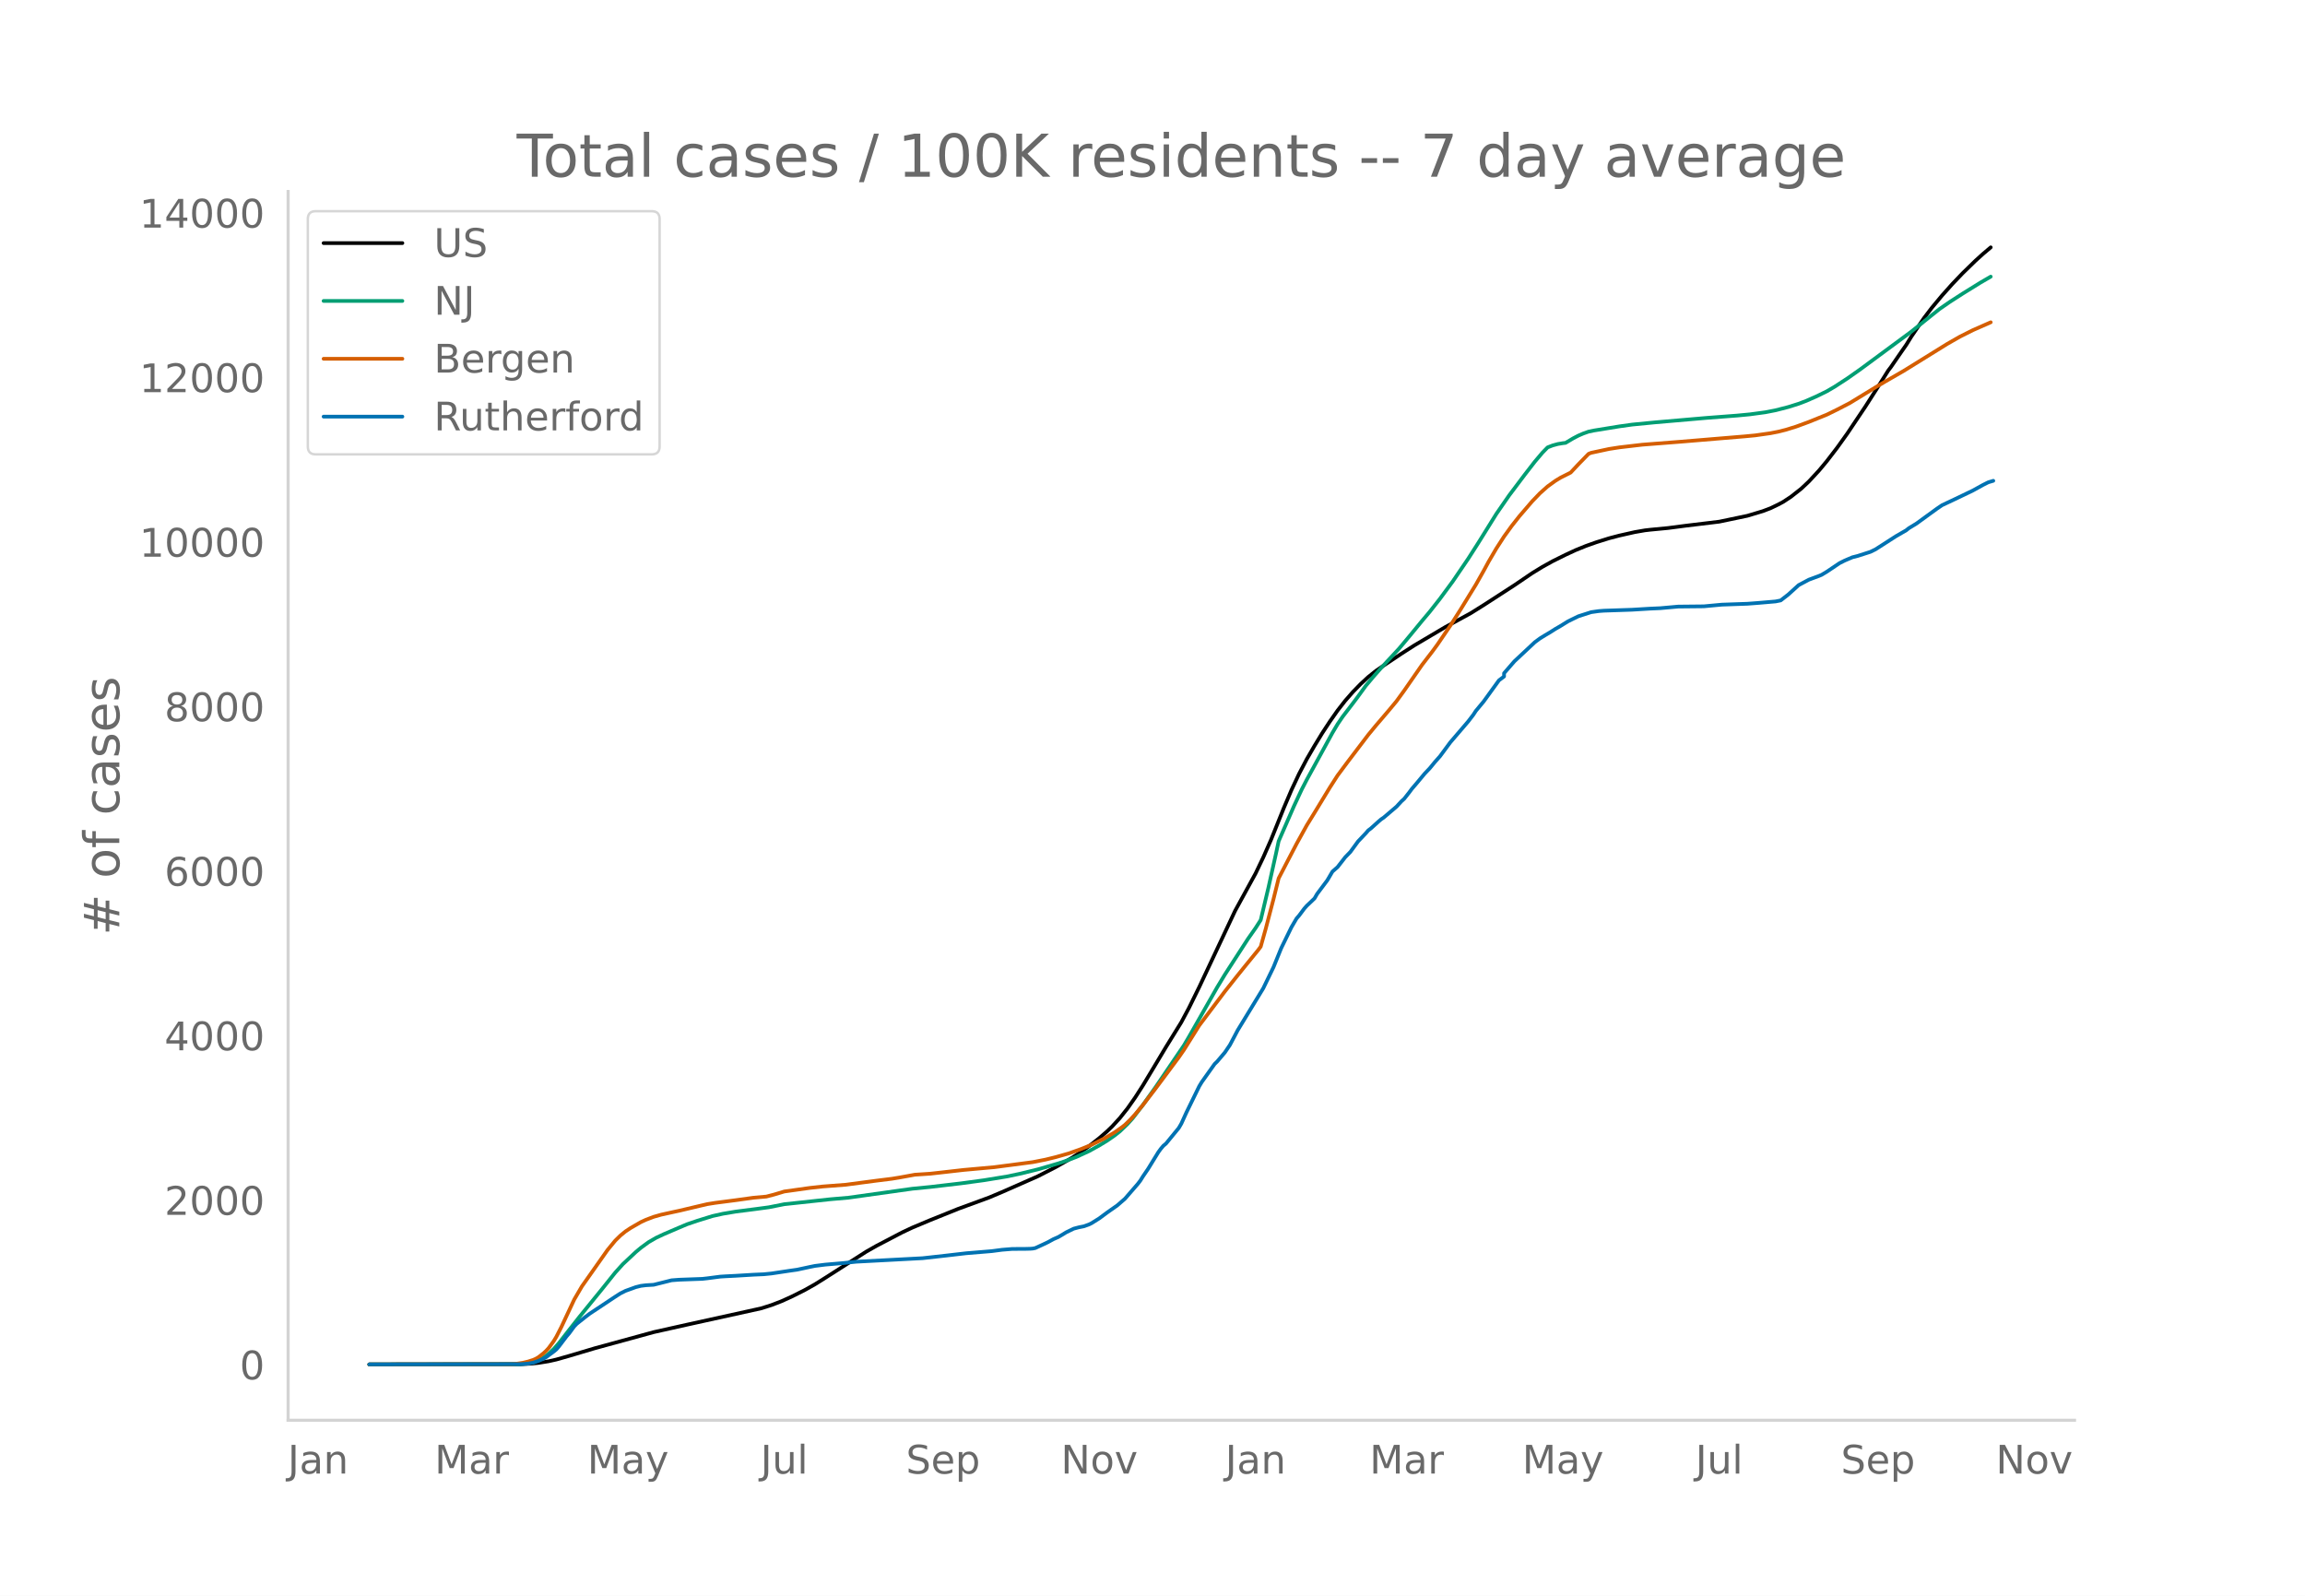
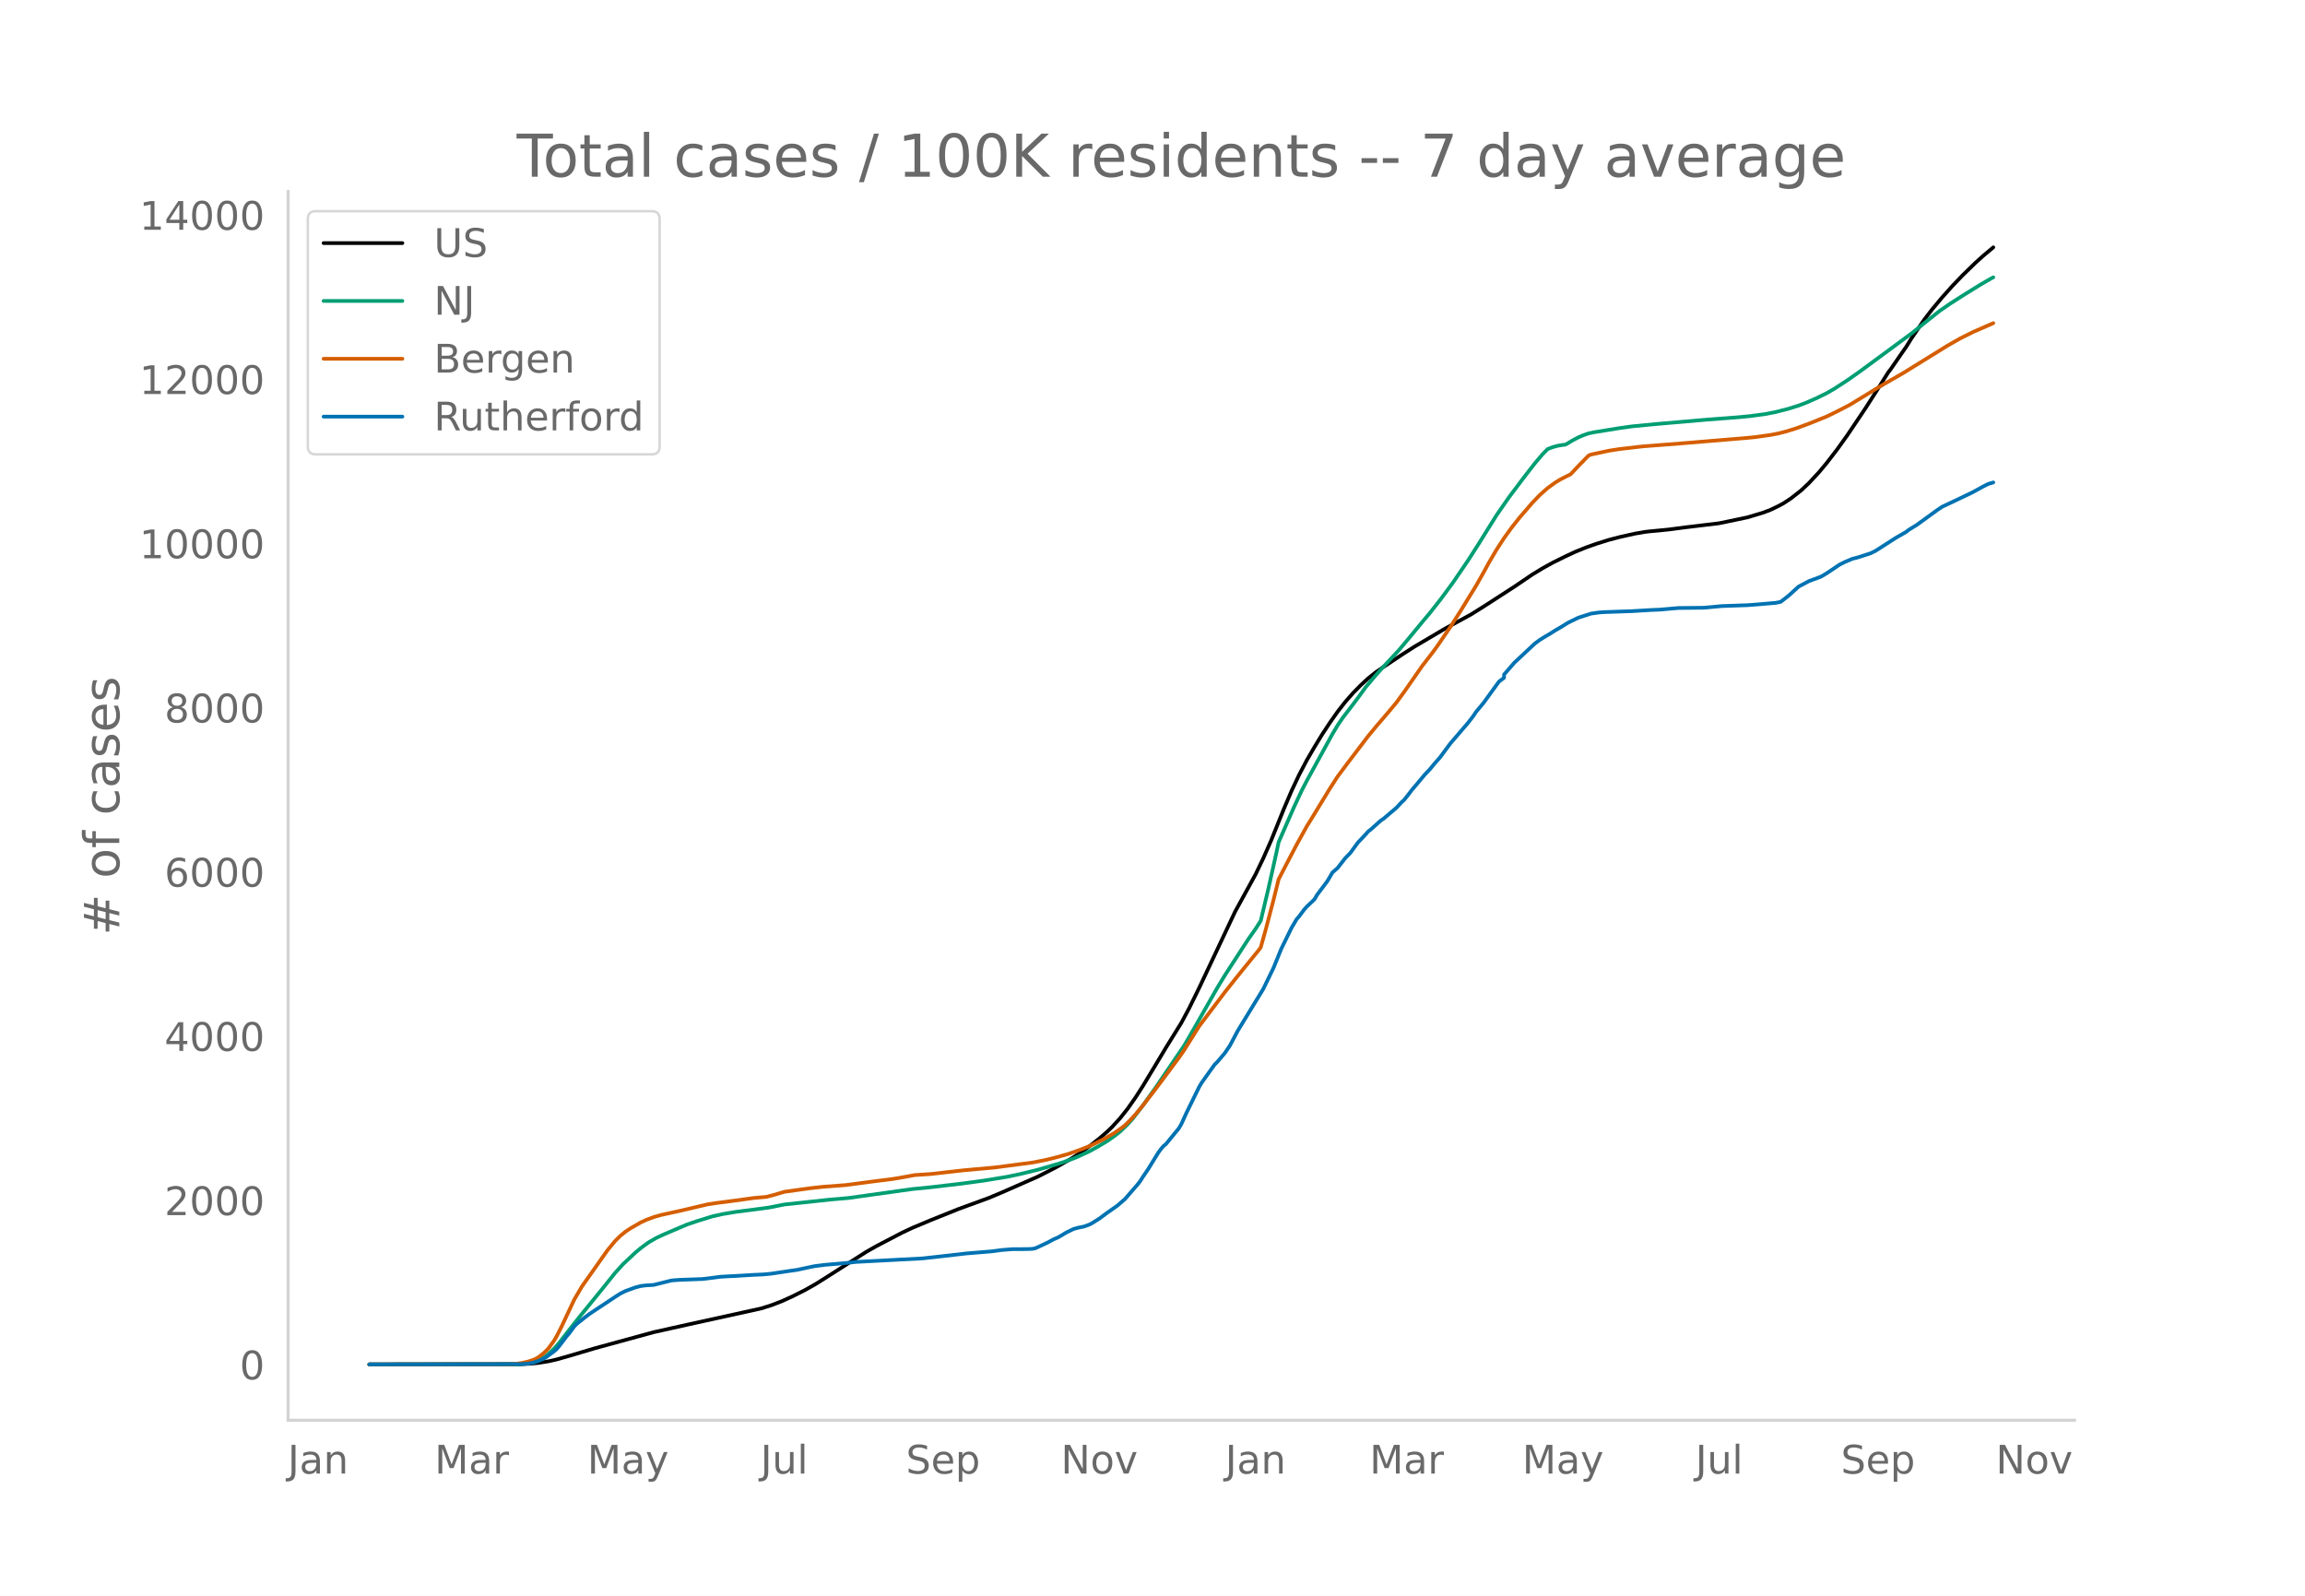
<svg xmlns="http://www.w3.org/2000/svg" xmlns:xlink="http://www.w3.org/1999/xlink" height="864" viewBox="0 0 936 648" width="1248">
  <defs>
    <style>*{stroke-linecap:butt;stroke-linejoin:round}</style>
  </defs>
  <g id="figure_1">
    <path d="M0 648h936V0H0z" style="fill:#fff" id="patch_1" />
    <g id="axes_1">
      <path d="M117 576.72h725.4V77.76H117z" style="fill:none" id="patch_2" />
-       <path clip-path="url(#p565eae785b)" d="m149.973 554.04 61.369-.08 4.16-.202 3.12-.317 4.161-.675 3.12-.699 5.201-1.477 10.402-3.097 23.923-6.554 13.522-3.024 30.165-6.642 4.16-1.321 4.16-1.603 4.161-1.89 5.201-2.615 4.16-2.337 4.161-2.61 16.643-10.641 4.16-2.364 10.402-5.443 4.16-1.956 7.281-3.057 11.442-4.61 12.482-4.572 5.2-2.196 14.563-6.419 7.28-3.732 6.242-3.569 3.12-1.984 4.16-2.95 4.161-3.272 3.12-2.705 2.081-2.008 3.12-3.405 3.12-3.922 3.121-4.45 3.12-4.855 5.202-8.653 4.16-6.949 6.241-10.089 3.12-5.836 4.161-8.46 14.562-30.95 8.321-15.19 3.12-6.523 3.121-7.075 5.201-12.928 3.12-7.327 3.12-6.637 3.121-5.948 3.12-5.373 3.121-5.123 3.12-4.75 3.121-4.45 3.12-4 3.121-3.564 3.12-3.2 3.12-2.88 3.121-2.491 3.12-2.14 7.282-4.86 5.2-3.34 12.482-7.38 10.402-5.676 5.2-3.254 12.482-8.081 7.281-4.946 4.161-2.542 4.16-2.304 5.201-2.58 4.161-1.928 4.16-1.686 4.161-1.474 5.2-1.63 4.162-1.089 6.24-1.406 4.161-.72 2.08-.24 7.281-.7 7.281-.948 13.522-1.632 11.442-2.393 6.24-1.874 3.121-1.178 3.12-1.5 2.081-1.11 3.12-2.057 4.161-3.273 3.12-2.935 4.161-4.497 3.12-3.749 4.161-5.412 4.16-5.813 7.282-10.856 5.2-8.133 4.161-6.62 1.04-1.347 4.16-6.05 2.081-2.982 2.08-3.363 5.201-7.62 3.12-4.092 4.161-4.995 4.16-4.659 4.161-4.358 5.201-5.066 3.12-2.825 3.121-2.638h0" style="fill:none;stroke:#000;stroke-linecap:round;stroke-width:1.5" id="line2d_1" />
-       <path clip-path="url(#p565eae785b)" d="m149.973 554.04 60.328-.098 3.12-.211 3.121-.54 2.08-.756 2.08-1.142 2.081-1.548 2.08-1.965 2.08-2.368 4.161-5.345 4.161-5.293 9.361-11.507 5.201-6.505 3.12-3.453 5.201-4.87 2.08-1.738 3.121-2.29 3.12-1.806 3.12-1.461 6.242-2.675 3.12-1.324 4.16-1.417 6.242-1.933 4.16-.925 5.201-.871 8.321-1.068 5.201-.7 6.24-1.241 18.724-2.012 7.28-.631 26.004-3.647 7.281-.714 12.482-1.467 9.362-1.267 9.36-1.537 5.202-1.093 7.28-1.78 8.322-2.42 3.12-1.04 4.16-1.576 5.202-2.388 4.16-2.31 3.12-1.884 3.121-2.163 2.08-1.646 3.12-2.988 2.081-2.32 4.16-5.41 5.202-7.303 11.441-16.86 2.08-3.526 11.442-20.09 3.12-5.156 9.362-14.477 3.12-4.45 2.08-3.248 3.121-13.114 3.12-14.027 1.04-4.876 6.242-14.287 3.12-6.676 2.08-4.029 4.16-7.587 6.242-11.414 2.08-3.501 2.08-3.067 4.161-5.43 2.08-2.777 3.12-4.296 3.121-3.723 3.12-3.55 7.282-7.839 4.16-4.967 5.201-6.325 3.12-3.708 4.161-5.292 5.2-7.045 6.242-9.18 4.16-6.514 7.281-11.7 5.201-7.517 6.241-8.29 4.16-5.372 3.121-3.69 2.08-2.125 2.08-.805 2.08-.567 2.081-.345 1.04-.114 3.12-1.853 2.081-1.089 2.08-.893 2.08-.734 2.081-.438 10.402-1.691 5.2-.727 9.362-.91 20.803-1.802 12.481-.955 5.201-.496 6.241-.841 4.16-.808 5.201-1.337 4.16-1.312 3.121-1.187 4.161-1.833 4.16-2.038 3.121-1.822 5.2-3.382 5.202-3.662 20.803-15.368 5.2-4.181 6.241-4.995 4.16-2.879 5.201-3.351 7.282-4.509 4.16-2.413h0" style="fill:none;stroke:#009e73;stroke-linecap:round;stroke-width:1.5" id="line2d_2" />
-       <path clip-path="url(#p565eae785b)" d="m149.973 554.04 57.208-.088 2.08-.102 3.12-.481 2.081-.498 2.08-.667 1.04-.466 1.04-.595 2.08-1.632 1.041-.959 1.04-1.13 2.08-2.85 1.04-1.722 2.08-4.064 5.202-11.104 3.12-5.34 10.402-14.77 3.12-3.788 2.08-2.042 2.08-1.7 2.08-1.384 4.162-2.396 2.08-.962 3.12-1.187 3.12-.887 5.201-1.138 2.08-.446 8.322-1.974 3.12-.723 3.12-.498 8.322-1.084 7.281-1.01 5.2-.465 3.121-.81 4.16-1.248 10.402-1.458 5.201-.575 9.361-.713 6.241-.83 6.241-.82 6.241-.778 3.12-.509 6.241-1.139 3.12-.2 3.121-.207 5.201-.581 8.321-.945 12.482-1.126 15.602-2.043 5.201-1.025 4.16-1.022 5.201-1.475 5.201-1.846 4.16-1.707 5.202-2.569 4.16-2.468 3.12-2.2 1.04-.825 2.081-2.033 2.08-2.257 3.12-3.756 5.202-6.778 6.24-8.39 3.12-4.196 2.081-3.004 6.241-9.957 4.16-5.51 3.121-4.14 3.12-4.142 5.201-6.555 3.12-3.869 5.201-6.388 1.04-1.393 2.08-7.421 3.121-11.92 2.08-8.407 3.121-6.03 4.16-7.983 4.161-7.537 3.12-5.07 6.242-10.27 3.12-4.86 4.16-5.582 8.322-10.957 3.12-3.78 3.12-3.649 2.081-2.443 3.12-3.751 3.121-4.298 7.281-10.486 4.16-5.392 2.08-2.849 5.202-7.632 4.16-6.535 6.241-10.156 3.12-5.531 2.08-3.84 3.121-5.324 3.12-4.826 3.121-4.321 3.12-3.954 5.201-6.05 3.12-3.247 3.121-2.777 3.12-2.257 2.081-1.275 4.16-2.097 3.121-3.336 4.16-4.27 1.04-.417 7.282-1.558 4.16-.649 9.362-1.092 15.602-1.214 26.004-2.164 4.16-.394 6.241-.885 3.12-.61 3.121-.78 4.16-1.291 5.202-1.911 7.28-2.943 4.161-2.035 5.2-2.7 11.443-6.994 3.12-1.836 7.281-4.2 17.683-10.955 5.2-2.974 5.201-2.608 7.281-3.207h0" style="fill:none;stroke:#d55e00;stroke-linecap:round;stroke-width:1.5" id="line2d_3" />
-       <path clip-path="url(#p565eae785b)" d="m149.973 554.04 61.369-.104 3.12-.209 2.08-.391 2.08-.704 2.08-.913 1.041-.6 3.12-2.294 1.04-.86 1.04-1.2 3.121-4.12 1.04-1.199 2.08-2.842 1.04-1.069 3.121-2.477 2.08-1.59 10.402-6.91 2.08-1.33 2.08-1.043 4.161-1.512 2.08-.522 2.08-.26 3.121-.183 3.12-.782 4.161-1.043 3.12-.235 9.362-.339 2.08-.234 5.201-.678 2.08-.13 4.161-.21 7.281-.442 4.16-.183 3.121-.313 4.16-.626 3.121-.469 3.12-.443 5.201-1.121 2.08-.418 4.161-.521 7.281-.626 5.201-.547 27.044-1.435 9.361-1.043 8.321-.964 10.402-.86 4.16-.548 4.161-.34 5.2-.025 2.081-.052 1.04-.079 1.04-.208 3.12-1.434 2.081-.991 2.08-1.147 2.08-.913 2.081-1.225 1.04-.652 3.12-1.513 2.081-.547 2.08-.417 2.08-.757 1.04-.521 3.121-1.956 3.12-2.32 4.161-2.92 3.12-2.712 5.201-5.997 1.04-1.356 1.04-1.669 2.081-3.05 4.16-6.78 1.04-1.434 1.041-1.225 1.04-.86 5.2-6.337 1.041-1.773 2.08-4.563 5.201-10.638 1.04-1.72 5.2-7.302 1.041-1.016 3.12-3.677 2.08-3.077 3.121-5.918 10.402-17.079 4.16-8.578 3.12-7.692 4.161-8.526 2.08-3.547 1.04-1.199 2.081-2.79 1.04-1.173 3.12-2.973 1.04-1.799 4.162-5.554 2.08-3.546 2.08-1.825 3.12-4.015 2.08-2.138 3.121-4.276 3.12-3.286 1.04-1.2 1.041-.781 3.12-2.816 1.04-.887 1.04-.704 5.202-4.433 2.08-2.242 1.04-.939 2.08-2.633 1.04-1.408 2.08-2.425 3.121-3.755 2.08-2.19 2.08-2.529 2.081-2.347 4.16-5.632 7.282-8.5 2.08-2.712 1.04-1.59 3.12-3.755 6.241-8.63 2.08-1.565v-1.33l4.161-4.797 8.322-7.796 2.08-1.539 2.08-1.277 2.08-1.226 2.08-1.33 2.081-1.199 3.12-1.93 4.161-2.033 5.2-1.669 3.121-.443 2.08-.157 11.442-.39 7.281-.444 4.16-.183 7.282-.651 10.401-.105 7.281-.678 10.402-.365 4.16-.313 7.282-.625 2.08-.417 3.12-2.425 4.16-3.781 4.162-2.216 4.16-1.539 1.04-.443 2.08-1.252 5.201-3.494 2.08-1.042 3.121-1.33 2.08-.522 5.201-1.668 2.08-1.017 8.322-5.346 4.16-2.398 1.04-.835 3.12-1.903 4.161-3.025 4.161-3.024 2.08-1.408 5.201-2.451 7.281-3.494 4.16-2.295 2.081-1.043 2.08-.625h0" style="fill:none;stroke:#0072b2;stroke-linecap:round;stroke-width:1.5" id="line2d_4" />
+       <path clip-path="url(#pe0e8131be0)" d="m149.973 554.04 61.369-.08 4.16-.201 3.12-.317 4.161-.673 3.12-.698 5.201-1.475 10.402-3.09 23.923-6.543 13.522-3.018 30.165-6.63 4.16-1.318 4.16-1.6 4.161-1.886 5.201-2.61 4.16-2.333 4.161-2.604 16.643-10.622 4.16-2.36 10.402-5.432 4.16-1.953 7.281-3.051 11.442-4.602 12.482-4.563 5.2-2.192 14.563-6.406 7.28-3.726 6.242-3.562 3.12-1.98 4.16-2.945 4.161-3.266 3.12-2.7 2.081-2.004 3.12-3.398 3.12-3.915 3.121-4.442 3.12-4.846 5.202-8.637 4.16-6.935 6.241-10.07 3.12-5.825 4.161-8.444 14.562-30.892 8.321-15.163 3.12-6.51 3.121-7.061 5.201-12.905 3.12-7.312 3.12-6.626 3.121-5.936 3.12-5.363 3.121-5.114 3.12-4.741 3.121-4.44 3.12-3.993 3.121-3.558 3.12-3.194 3.12-2.876 3.121-2.485 3.12-2.135 7.282-4.852 5.2-3.334 12.482-7.365 10.402-5.666 5.2-3.248 12.482-8.066 7.281-4.937 4.161-2.537 4.16-2.3 5.201-2.575 4.161-1.924 4.16-1.683 4.161-1.47 5.2-1.628 4.162-1.087 6.24-1.403 4.161-.719 2.08-.239 7.281-.699 7.281-.946 13.522-1.63 11.442-2.388 6.24-1.87 3.121-1.176 3.12-1.497 2.081-1.109 3.12-2.053 4.161-3.266 3.12-2.93 4.161-4.489 3.12-3.741 4.161-5.402 4.16-5.803 7.282-10.835 5.2-8.118 4.161-6.608 1.04-1.344 4.16-6.04 2.081-2.975 2.08-3.357 5.201-7.605 3.12-4.085 4.161-4.985 4.16-4.65 4.161-4.35 5.201-5.057 3.12-2.82 4.161-3.483h0" style="fill:none;stroke:#000;stroke-linecap:round;stroke-width:1.5" id="line2d_1" />
+       <path clip-path="url(#pe0e8131be0)" d="m149.973 554.04 60.328-.098 3.12-.21 3.121-.54 2.08-.754 2.08-1.14 2.081-1.545 2.08-1.962 2.08-2.363 4.161-5.335 4.161-5.282 9.361-11.486 5.201-6.494 3.12-3.445 5.201-4.861 2.08-1.736 3.121-2.285 3.12-1.803 3.12-1.458 6.242-2.67 3.12-1.322 4.16-1.414 6.242-1.929 4.16-.923 5.201-.87 8.321-1.066 5.201-.698 6.24-1.24 18.724-2.008 7.28-.63 26.004-3.639 7.281-.713 12.482-1.464 9.362-1.265 9.36-1.534 5.202-1.091 7.28-1.776 8.322-2.416 3.12-1.038 4.16-1.573 5.202-2.384 4.16-2.305 3.12-1.88 3.121-2.16 2.08-1.642 3.12-2.983 2.081-2.315 4.16-5.4 5.202-7.29 11.441-16.828 2.08-3.52 11.442-20.052 3.12-5.146 9.362-14.45 3.12-4.442 2.08-3.241 3.121-13.09 3.12-14 1.04-4.868 6.242-14.26 3.12-6.663 2.08-4.021 4.16-7.574 6.242-11.392 2.08-3.495 2.08-3.061 4.161-5.42 2.08-2.772 3.12-4.288 3.121-3.716 3.12-3.542 7.282-7.825 4.16-4.958 5.201-6.313 3.12-3.701 4.161-5.282 5.2-7.032 6.242-9.163 4.16-6.501 7.281-11.678 5.201-7.503 6.241-8.275 4.16-5.362 3.121-3.683 2.08-2.12 2.08-.804 2.08-.566 2.081-.345 1.04-.113 3.12-1.85 2.081-1.087 2.08-.891 2.08-.733 2.081-.437 10.402-1.688 5.2-.726 9.362-.908 20.803-1.799 12.481-.953 5.201-.495 6.241-.84 4.16-.805 5.201-1.335 4.16-1.31 3.121-1.185 4.161-1.829 4.16-2.035 3.121-1.818 5.2-3.376 5.202-3.655 20.803-15.34 5.2-4.172 6.241-4.985 4.16-2.874 5.201-3.345 7.282-4.5 4.16-2.409 1.04-.55h0" style="fill:none;stroke:#009e73;stroke-linecap:round;stroke-width:1.5" id="line2d_2" />
+       <path clip-path="url(#pe0e8131be0)" d="m149.973 554.04 57.208-.088 2.08-.102 3.12-.48 2.081-.497 2.08-.666 1.04-.464 1.04-.595 2.08-1.629 1.041-.957 1.04-1.128 2.08-2.845 1.04-1.718 2.08-4.057 5.202-11.083 3.12-5.329 10.402-14.742 3.12-3.782 2.08-2.038 2.08-1.697 2.08-1.381 4.162-2.392 2.08-.96 3.12-1.185 3.12-.885 5.201-1.136 2.08-.445 8.322-1.97 3.12-.721 3.12-.498 8.322-1.082 7.281-1.008 5.2-.465 3.121-.808 4.16-1.245 10.402-1.456 5.201-.574 9.361-.711 6.241-.83 6.241-.818 6.241-.775 3.12-.509 6.241-1.136 3.12-.2 3.121-.207 5.201-.58 8.321-.943 12.482-1.124 15.602-2.04 5.201-1.023 4.16-1.02 5.201-1.472 5.201-1.842 4.16-1.703 5.202-2.565 4.16-2.463 3.12-2.196 1.04-.824 2.081-2.029 2.08-2.252 3.12-3.75 5.202-6.765 6.24-8.374 3.12-4.188 2.081-2.998 6.241-9.939 4.16-5.5 3.121-4.132 3.12-4.134 5.201-6.543 3.12-3.861 5.201-6.377 1.04-1.39 2.08-7.408 3.121-11.897 2.08-8.39 3.121-6.019 4.16-7.968 4.161-7.523 3.12-5.06 6.242-10.252 3.12-4.85 4.16-5.572 8.322-10.937 3.12-3.773 3.12-3.641 2.081-2.44 3.12-3.743 3.121-4.29 7.281-10.466 4.16-5.383 2.08-2.843 5.202-7.618 4.16-6.522 6.241-10.137 3.12-5.521 2.08-3.834 3.121-5.313 3.12-4.817 3.121-4.313 3.12-3.946 5.201-6.04 3.12-3.24 3.121-2.771 3.12-2.253 2.081-1.273 4.16-2.093 3.121-3.33 4.16-4.26 1.04-.418 7.282-1.555 4.16-.648 9.362-1.09 15.602-1.212 26.004-2.16 4.16-.393 6.241-.884 3.12-.607 3.121-.78 4.16-1.288 5.202-1.908 7.28-2.937 4.161-2.03 5.2-2.696 11.443-6.98 3.12-1.833 7.281-4.193 17.683-10.934 5.2-2.969 5.201-2.603 8.321-3.645h0" style="fill:none;stroke:#d55e00;stroke-linecap:round;stroke-width:1.5" id="line2d_3" />
+       <path clip-path="url(#pe0e8131be0)" d="m149.973 554.04 61.369-.104 3.12-.208 2.08-.39 2.08-.703 2.08-.911 1.041-.599 3.12-2.29 1.04-.859 1.04-1.197 3.121-4.112 1.04-1.197 2.08-2.837 1.04-1.067 3.121-2.472 2.08-1.588 10.402-6.897 2.08-1.327 2.08-1.04 4.161-1.51 2.08-.52 2.08-.261 3.121-.182 3.12-.781 4.161-1.041 3.12-.234 9.362-.339 2.08-.234 5.201-.676 2.08-.13 4.161-.209 7.281-.442 4.16-.182 3.121-.313 4.16-.624 3.121-.469 3.12-.442 5.201-1.12 2.08-.416 4.161-.52 7.281-.625 5.201-.546 27.044-1.432 9.361-1.04 8.321-.964 10.402-.858 4.16-.547 4.161-.338 5.2-.026 2.081-.052 1.04-.078 1.04-.209 3.12-1.431 2.081-.989 2.08-1.145 2.08-.911 2.081-1.223 1.04-.65 3.12-1.51 2.081-.547 2.08-.416 2.08-.755 1.04-.52 3.121-1.952 3.12-2.317 4.161-2.914 3.12-2.707 5.201-5.986 1.04-1.353 1.04-1.666 2.081-3.045 4.16-6.766 1.04-1.432 1.041-1.223 1.04-.859 5.2-6.324 1.041-1.77 2.08-4.554 5.201-10.618 1.04-1.718 5.2-7.287 1.041-1.015 3.12-3.67 2.08-3.07 3.121-5.908 10.402-17.047 4.16-8.562 3.12-7.677 4.161-8.51 2.08-3.54 1.04-1.197 2.081-2.785 1.04-1.171 3.12-2.967 1.04-1.796 4.162-5.543 2.08-3.54 2.08-1.821 3.12-4.008 2.08-2.134 3.121-4.268 3.12-3.28 1.04-1.197 1.041-.78 3.12-2.811 1.04-.885 1.04-.703 5.202-4.424 2.08-2.238 1.04-.937 2.08-2.629 1.04-1.405 2.08-2.42 3.121-3.748 2.08-2.186 2.08-2.524 2.081-2.343 4.16-5.621 7.282-8.484 2.08-2.707 1.04-1.588 3.12-3.747 6.241-8.614 2.08-1.562v-1.327l4.161-4.789 8.322-7.781 2.08-1.536 2.08-1.275 2.08-1.223 2.08-1.328 2.081-1.197 3.12-1.926 4.161-2.03 5.2-1.665 3.121-.443 2.08-.156 11.442-.39 7.281-.443 4.16-.182 7.282-.65 10.401-.105 7.281-.676 10.402-.365 4.16-.312 7.282-.624 2.08-.417 3.12-2.42 4.16-3.774 4.162-2.212 4.16-1.535 1.04-.443 2.08-1.25 5.201-3.487 2.08-1.04 3.121-1.328 2.08-.52 5.201-1.666 2.08-1.015 8.322-5.335 4.16-2.394 1.04-.833 3.12-1.9 4.161-3.019 4.161-3.019 2.08-1.405 5.201-2.447 7.281-3.487 4.16-2.29 2.081-1.041 2.08-.625h0" style="fill:none;stroke:#0072b2;stroke-linecap:round;stroke-width:1.5" id="line2d_4" />
      <path d="M117 576.72V77.76" style="fill:none;stroke:#d3d3d3;stroke-linecap:square;stroke-linejoin:miter;stroke-width:1.25" id="patch_3" />
      <path d="M117 576.72h725.4" style="fill:none;stroke:#d3d3d3;stroke-linecap:square;stroke-linejoin:miter;stroke-width:1.25" id="patch_4" />
      <g id="matplotlib.axis_1">
        <g id="xtick_1">
          <g style="fill:#696969" transform="matrix(.16 0 0 -.16 116.837 598.378)" id="text_1">
            <defs>
              <path d="M9.813 72.906h9.859V5.078q0-13.187-5-19.14-5-5.954-16.094-5.954h-3.75v8.297h3.078q6.531 0 9.219 3.672Q9.813-4.39 9.813 5.078z" id="DejaVuSans-74" />
              <path d="M34.281 27.484q-10.89 0-15.093-2.484-4.204-2.484-4.204-8.5 0-4.781 3.157-7.594 3.156-2.797 8.562-2.797 7.485 0 12 5.297 4.516 5.297 4.516 14.078v2zm17.922 3.72V0H43.22v8.297Q40.14 3.328 35.547.953q-4.594-2.375-11.234-2.375-8.391 0-13.36 4.719Q6 8.016 6 15.922q0 9.219 6.172 13.906 6.187 4.688 18.437 4.688h12.61v.89q0 6.203-4.078 9.594-4.078 3.39-11.453 3.39-4.688 0-9.141-1.124-4.438-1.125-8.531-3.375v8.312q4.921 1.906 9.562 2.844 4.64.953 9.031.953 11.875 0 17.735-6.156 5.86-6.14 5.86-18.64z" id="DejaVuSans-97" />
              <path d="M54.89 33.016V0h-8.984v32.719q0 7.765-3.031 11.61-3.031 3.858-9.078 3.858-7.281 0-11.484-4.64-4.204-4.625-4.204-12.64V0H9.08v54.688h9.03v-8.5q3.235 4.937 7.594 7.374Q30.078 56 35.797 56q9.422 0 14.25-5.828 4.844-5.828 4.844-17.156z" id="DejaVuSans-110" />
            </defs>
            <use xlink:href="#DejaVuSans-74" />
            <use x="29.492" xlink:href="#DejaVuSans-97" />
            <use x="90.771" xlink:href="#DejaVuSans-110" />
          </g>
        </g>
        <g id="xtick_2">
          <g style="fill:#696969" transform="matrix(.16 0 0 -.16 176.485 598.378)" id="text_2">
            <defs>
              <path d="M9.813 72.906h14.703l18.593-49.61 18.703 49.61h14.704V0H66.89v64.016l-18.797-50h-9.907l-18.796 50V0H9.813z" id="DejaVuSans-77" />
              <path d="M41.11 46.297q-1.516.875-3.297 1.281Q36.03 48 33.89 48q-7.625 0-11.703-4.953-4.079-4.953-4.079-14.234V0H9.08v54.688h9.03v-8.5q2.844 4.984 7.375 7.39Q30.031 56 36.531 56q.922 0 2.047-.125 1.125-.11 2.484-.36z" id="DejaVuSans-114" />
            </defs>
            <use xlink:href="#DejaVuSans-77" />
            <use x="86.279" xlink:href="#DejaVuSans-97" />
            <use x="147.559" xlink:href="#DejaVuSans-114" />
          </g>
        </g>
        <g id="xtick_3">
          <g style="fill:#696969" transform="matrix(.16 0 0 -.16 238.488 598.378)" id="text_3">
            <defs>
              <path d="M32.172-5.078q-3.797-9.766-7.422-12.735-3.61-2.984-9.656-2.984H7.906v7.516h5.282q3.703 0 5.75 1.765Q21-9.766 23.483-3.219l1.61 4.094-22.11 53.813H12.5l17.094-42.766 17.093 42.766h9.516z" id="DejaVuSans-121" />
            </defs>
            <use xlink:href="#DejaVuSans-77" />
            <use x="86.279" xlink:href="#DejaVuSans-97" />
            <use x="147.559" xlink:href="#DejaVuSans-121" />
          </g>
        </g>
        <g id="xtick_4">
          <g style="fill:#696969" transform="matrix(.16 0 0 -.16 308.824 598.378)" id="text_4">
            <defs>
              <path d="M8.5 21.578v33.11h8.984V21.922q0-7.766 3.016-11.656 3.031-3.875 9.094-3.875 7.265 0 11.484 4.64 4.234 4.64 4.234 12.656v31h8.985V0h-8.984v8.406Q42.047 3.422 37.718 1q-4.313-2.422-10.032-2.422-9.421 0-14.312 5.86Q8.5 10.296 8.5 21.578zM31.11 56z" id="DejaVuSans-117" />
              <path d="M9.422 75.984h8.984V0H9.422z" id="DejaVuSans-108" />
            </defs>
            <use xlink:href="#DejaVuSans-74" />
            <use x="29.492" xlink:href="#DejaVuSans-117" />
            <use x="92.871" xlink:href="#DejaVuSans-108" />
          </g>
        </g>
        <g id="xtick_5">
          <g style="fill:#696969" transform="matrix(.16 0 0 -.16 367.886 598.378)" id="text_5">
            <defs>
              <path d="M53.516 70.516V60.89q-5.61 2.687-10.594 4-4.984 1.328-9.625 1.328-8.047 0-12.422-3.125t-4.375-8.89q0-4.845 2.906-7.313 2.907-2.453 11.016-3.97l5.953-1.218q11.031-2.11 16.281-7.406 5.25-5.297 5.25-14.172 0-10.61-7.11-16.078-7.093-5.469-20.812-5.469-5.172 0-11.015 1.172Q13.14.922 6.89 3.219v10.156q6-3.36 11.765-5.078 5.766-1.703 11.328-1.703 8.438 0 13.032 3.312 4.593 3.328 4.593 9.485 0 5.359-3.297 8.39-3.296 3.032-10.812 4.547L27.484 33.5q-11.03 2.188-15.968 6.875-4.922 4.688-4.922 13.047 0 9.672 6.812 15.234 6.813 5.563 18.766 5.563 5.14 0 10.453-.938 5.328-.922 10.89-2.765z" id="DejaVuSans-83" />
              <path d="M56.203 29.594v-4.39H14.891q.593-9.282 5.593-14.142 5-4.859 13.938-4.859 5.172 0 10.031 1.266 4.86 1.265 9.656 3.812v-8.5Q49.266.734 44.187-.344 39.11-1.422 33.892-1.422q-13.094 0-20.735 7.61-7.64 7.625-7.64 20.625 0 13.421 7.25 21.296Q20.016 56 32.328 56q11.031 0 17.453-7.11 6.422-7.093 6.422-19.296zm-8.984 2.64q-.094 7.36-4.125 11.75-4.032 4.407-10.672 4.407-7.516 0-12.031-4.25-4.516-4.25-5.203-11.97z" id="DejaVuSans-101" />
              <path d="M18.11 8.203v-29H9.077v75.484h9.031v-8.296q2.844 4.875 7.157 7.234Q29.594 56 35.594 56q9.968 0 16.187-7.906 6.235-7.907 6.235-20.797T51.78 6.484q-6.218-7.906-16.187-7.906-6 0-10.328 2.375-4.313 2.375-7.157 7.25zm30.578 19.094q0 9.906-4.079 15.547-4.078 5.64-11.203 5.64-7.14 0-11.218-5.64-4.079-5.64-4.079-15.547 0-9.906 4.078-15.547 4.079-5.64 11.22-5.64 7.124 0 11.202 5.64t4.078 15.547z" id="DejaVuSans-112" />
            </defs>
            <use xlink:href="#DejaVuSans-83" />
            <use x="63.477" xlink:href="#DejaVuSans-101" />
            <use x="125" xlink:href="#DejaVuSans-112" />
          </g>
        </g>
        <g id="xtick_6">
          <g style="fill:#696969" transform="matrix(.16 0 0 -.16 430.8 598.378)" id="text_6">
            <defs>
              <path d="M9.813 72.906h13.28l32.329-60.984v60.984h9.562V0h-13.28L19.39 60.984V0H9.813z" id="DejaVuSans-78" />
              <path d="M30.61 48.39q-7.22 0-11.422-5.64-4.204-5.64-4.204-15.453 0-9.813 4.172-15.453 4.188-5.64 11.453-5.64 7.188 0 11.375 5.655 4.203 5.672 4.203 15.438 0 9.719-4.203 15.406-4.187 5.688-11.375 5.688zm0 7.61q11.718 0 18.406-7.625 6.703-7.61 6.703-21.078 0-13.422-6.703-21.078-6.688-7.64-18.407-7.64-11.765 0-18.437 7.64-6.656 7.656-6.656 21.078 0 13.469 6.656 21.078Q18.844 56 30.609 56z" id="DejaVuSans-111" />
              <path d="M2.984 54.688H12.5L29.594 8.797l17.093 45.89h9.516L35.687 0H23.485z" id="DejaVuSans-118" />
            </defs>
            <use xlink:href="#DejaVuSans-78" />
            <use x="74.805" xlink:href="#DejaVuSans-111" />
            <use x="135.986" xlink:href="#DejaVuSans-118" />
          </g>
        </g>
        <g id="xtick_7">
          <g style="fill:#696969" transform="matrix(.16 0 0 -.16 497.532 598.378)" id="text_7">
            <use xlink:href="#DejaVuSans-74" />
            <use x="29.492" xlink:href="#DejaVuSans-97" />
            <use x="90.771" xlink:href="#DejaVuSans-110" />
          </g>
        </g>
        <g id="xtick_8">
          <g style="fill:#696969" transform="matrix(.16 0 0 -.16 556.14 598.378)" id="text_8">
            <use xlink:href="#DejaVuSans-77" />
            <use x="86.279" xlink:href="#DejaVuSans-97" />
            <use x="147.559" xlink:href="#DejaVuSans-114" />
          </g>
        </g>
        <g id="xtick_9">
          <g style="fill:#696969" transform="matrix(.16 0 0 -.16 618.142 598.378)" id="text_9">
            <use xlink:href="#DejaVuSans-77" />
            <use x="86.279" xlink:href="#DejaVuSans-97" />
            <use x="147.559" xlink:href="#DejaVuSans-121" />
          </g>
        </g>
        <g id="xtick_10">
          <g style="fill:#696969" transform="matrix(.16 0 0 -.16 688.479 598.378)" id="text_10">
            <use xlink:href="#DejaVuSans-74" />
            <use x="29.492" xlink:href="#DejaVuSans-117" />
            <use x="92.871" xlink:href="#DejaVuSans-108" />
          </g>
        </g>
        <g id="xtick_11">
          <g style="fill:#696969" transform="matrix(.16 0 0 -.16 747.54 598.378)" id="text_11">
            <use xlink:href="#DejaVuSans-83" />
            <use x="63.477" xlink:href="#DejaVuSans-101" />
            <use x="125" xlink:href="#DejaVuSans-112" />
          </g>
        </g>
        <g id="xtick_12">
          <g style="fill:#696969" transform="matrix(.16 0 0 -.16 810.455 598.378)" id="text_12">
            <use xlink:href="#DejaVuSans-78" />
            <use x="74.805" xlink:href="#DejaVuSans-111" />
            <use x="135.986" xlink:href="#DejaVuSans-118" />
          </g>
        </g>
      </g>
      <g id="matplotlib.axis_2">
        <g id="ytick_1">
          <g style="fill:#696969" transform="matrix(.16 0 0 -.16 97.32 560.119)" id="text_13">
            <defs>
              <path d="M31.781 66.406q-7.61 0-11.453-7.5Q16.5 51.422 16.5 36.375q0-14.984 3.828-22.484 3.844-7.5 11.453-7.5 7.672 0 11.5 7.5 3.844 7.5 3.844 22.484 0 15.047-3.844 22.531-3.828 7.5-11.5 7.5zm0 7.813q12.266 0 18.735-9.703 6.468-9.688 6.468-28.141 0-18.406-6.468-28.11-6.47-9.687-18.735-9.687-12.25 0-18.718 9.688-6.47 9.703-6.47 28.109 0 18.453 6.47 28.14Q19.53 74.22 31.78 74.22z" id="DejaVuSans-48" />
            </defs>
            <use xlink:href="#DejaVuSans-48" />
          </g>
        </g>
        <g id="ytick_2">
-           <g style="fill:#696969" transform="matrix(.16 0 0 -.16 66.78 493.306)" id="text_14">
+           <g style="fill:#696969" transform="matrix(.16 0 0 -.16 66.78 493.431)" id="text_14">
            <defs>
              <path d="M19.188 8.297h34.421V0H7.33v8.297q5.609 5.812 15.296 15.594 9.703 9.797 12.188 12.64 4.734 5.313 6.609 9 1.89 3.688 1.89 7.25 0 5.813-4.078 9.469-4.078 3.672-10.625 3.672-4.64 0-9.797-1.61-5.14-1.609-11-4.89v9.969Q13.767 71.78 18.938 73q5.188 1.219 9.485 1.219 11.328 0 18.062-5.672 6.735-5.656 6.735-15.125 0-4.5-1.688-8.531-1.672-4.016-6.125-9.485-1.218-1.422-7.765-8.187-6.532-6.766-18.453-18.922z" id="DejaVuSans-50" />
            </defs>
            <use xlink:href="#DejaVuSans-50" />
            <use x="63.623" xlink:href="#DejaVuSans-48" />
            <use x="127.246" xlink:href="#DejaVuSans-48" />
            <use x="190.869" xlink:href="#DejaVuSans-48" />
          </g>
        </g>
        <g id="ytick_3">
-           <g style="fill:#696969" transform="matrix(.16 0 0 -.16 66.78 426.493)" id="text_15">
+           <g style="fill:#696969" transform="matrix(.16 0 0 -.16 66.78 426.744)" id="text_15">
            <defs>
              <path d="M37.797 64.313 12.89 25.39h24.906zm-2.594 8.593H47.61V25.391h10.407v-8.203H47.609V0h-9.812v17.188H4.89v9.515z" id="DejaVuSans-52" />
            </defs>
            <use xlink:href="#DejaVuSans-52" />
            <use x="63.623" xlink:href="#DejaVuSans-48" />
            <use x="127.246" xlink:href="#DejaVuSans-48" />
            <use x="190.869" xlink:href="#DejaVuSans-48" />
          </g>
        </g>
        <g id="ytick_4">
-           <g style="fill:#696969" transform="matrix(.16 0 0 -.16 66.78 359.68)" id="text_16">
+           <g style="fill:#696969" transform="matrix(.16 0 0 -.16 66.78 360.056)" id="text_16">
            <defs>
              <path d="M33.016 40.375q-6.641 0-10.532-4.547-3.875-4.531-3.875-12.437 0-7.86 3.875-12.438 3.891-4.562 10.532-4.562 6.64 0 10.515 4.562 3.875 4.578 3.875 12.438 0 7.906-3.875 12.437-3.875 4.547-10.515 4.547zm19.578 30.922v-8.984q-3.719 1.75-7.5 2.671-3.782.938-7.5.938-9.766 0-14.922-6.594-5.14-6.594-5.875-19.922 2.875 4.25 7.219 6.516 4.359 2.266 9.578 2.266 10.984 0 17.36-6.672 6.374-6.657 6.374-18.125 0-11.235-6.64-18.032-6.641-6.78-17.672-6.78-12.657 0-19.344 9.687-6.688 9.703-6.688 28.109 0 17.281 8.204 27.563 8.203 10.28 22.015 10.28 3.719 0 7.5-.734t7.89-2.187z" id="DejaVuSans-54" />
            </defs>
            <use xlink:href="#DejaVuSans-54" />
            <use x="63.623" xlink:href="#DejaVuSans-48" />
            <use x="127.246" xlink:href="#DejaVuSans-48" />
            <use x="190.869" xlink:href="#DejaVuSans-48" />
          </g>
        </g>
        <g id="ytick_5">
-           <g style="fill:#696969" transform="matrix(.16 0 0 -.16 66.78 292.868)" id="text_17">
+           <g style="fill:#696969" transform="matrix(.16 0 0 -.16 66.78 293.369)" id="text_17">
            <defs>
              <path d="M31.781 34.625q-7.031 0-11.062-3.766-4.016-3.765-4.016-10.343 0-6.594 4.016-10.36Q24.75 6.391 31.78 6.391q7.032 0 11.078 3.78 4.063 3.798 4.063 10.345 0 6.578-4.031 10.343-4.016 3.766-11.11 3.766zm-9.86 4.188q-6.343 1.562-9.89 5.906Q8.5 49.079 8.5 55.329q0 8.733 6.219 13.812 6.234 5.078 17.062 5.078 10.89 0 17.094-5.078 6.203-5.079 6.203-13.813 0-6.25-3.547-10.61-3.531-4.343-9.828-5.906 7.125-1.656 11.094-6.5 3.984-4.828 3.984-11.796 0-10.61-6.468-16.282-6.47-5.656-18.532-5.656-12.047 0-18.531 5.656-6.469 5.672-6.469 16.282 0 6.968 4 11.797 4.016 4.843 11.14 6.5zM18.314 54.39q0-5.657 3.53-8.828 3.548-3.172 9.938-3.172 6.36 0 9.938 3.172 3.593 3.171 3.593 8.828 0 5.672-3.593 8.843-3.578 3.172-9.938 3.172-6.39 0-9.937-3.172-3.532-3.172-3.532-8.843z" id="DejaVuSans-56" />
            </defs>
            <use xlink:href="#DejaVuSans-56" />
            <use x="63.623" xlink:href="#DejaVuSans-48" />
            <use x="127.246" xlink:href="#DejaVuSans-48" />
            <use x="190.869" xlink:href="#DejaVuSans-48" />
          </g>
        </g>
        <g id="ytick_6">
-           <g style="fill:#696969" transform="matrix(.16 0 0 -.16 56.6 226.055)" id="text_18">
+           <g style="fill:#696969" transform="matrix(.16 0 0 -.16 56.6 226.681)" id="text_18">
            <defs>
              <path d="M12.406 8.297h16.11v55.625l-17.532-3.516v8.985l17.438 3.515h9.86V8.296H54.39V0H12.406z" id="DejaVuSans-49" />
            </defs>
            <use xlink:href="#DejaVuSans-49" />
            <use x="63.623" xlink:href="#DejaVuSans-48" />
            <use x="127.246" xlink:href="#DejaVuSans-48" />
            <use x="190.869" xlink:href="#DejaVuSans-48" />
            <use x="254.492" xlink:href="#DejaVuSans-48" />
          </g>
        </g>
        <g id="ytick_7">
-           <g style="fill:#696969" transform="matrix(.16 0 0 -.16 56.6 159.242)" id="text_19">
+           <g style="fill:#696969" transform="matrix(.16 0 0 -.16 56.6 159.994)" id="text_19">
            <use xlink:href="#DejaVuSans-49" />
            <use x="63.623" xlink:href="#DejaVuSans-50" />
            <use x="127.246" xlink:href="#DejaVuSans-48" />
            <use x="190.869" xlink:href="#DejaVuSans-48" />
            <use x="254.492" xlink:href="#DejaVuSans-48" />
          </g>
        </g>
        <g id="ytick_8">
-           <g style="fill:#696969" transform="matrix(.16 0 0 -.16 56.6 92.43)" id="text_20">
+           <g style="fill:#696969" transform="matrix(.16 0 0 -.16 56.6 93.306)" id="text_20">
            <use xlink:href="#DejaVuSans-49" />
            <use x="63.623" xlink:href="#DejaVuSans-52" />
            <use x="127.246" xlink:href="#DejaVuSans-48" />
            <use x="190.869" xlink:href="#DejaVuSans-48" />
            <use x="254.492" xlink:href="#DejaVuSans-48" />
          </g>
        </g>
        <g style="fill:#696969" transform="matrix(0 -.2 -.2 0 48.44 379.813)" id="text_21">
          <defs>
            <path d="M51.125 44H36.922l-4.11-16.313h14.313zm-7.328 27.781-5.078-20.265h14.265L58.11 71.78h7.813L60.89 51.516h15.234V44h-17.14l-4-16.313h15.53V20.22H53.079L48 0h-7.813l5.032 20.219H30.906L25.875 0h-7.86l5.079 20.219H7.719v7.468h17.187L29 44H13.281v7.516h17.625l4.985 20.265z" id="DejaVuSans-35" />
            <path d="M37.11 75.984V68.5h-8.594q-4.828 0-6.72-1.953-1.874-1.953-1.874-7.031v-4.828h14.797v-6.985H19.922V0H10.89v47.703H2.297v6.984h8.594V58.5q0 9.125 4.25 13.297 4.25 4.187 13.468 4.187z" id="DejaVuSans-102" />
            <path d="M48.781 52.594v-8.407q-3.812 2.11-7.64 3.157-3.828 1.047-7.735 1.047-8.75 0-13.593-5.547-4.829-5.532-4.829-15.547 0-10.016 4.829-15.563 4.843-5.53 13.593-5.53 3.907 0 7.735 1.046 3.828 1.047 7.64 3.156V2.094Q45.016.344 40.984-.531q-4.015-.89-8.562-.89-12.36 0-19.64 7.765-7.266 7.765-7.266 20.953 0 13.375 7.343 21.031Q20.22 56 33.016 56q4.14 0 8.093-.86 3.953-.843 7.672-2.546z" id="DejaVuSans-99" />
            <path d="M44.281 53.078v-8.5q-3.797 1.953-7.906 2.922-4.094.984-8.5.984-6.688 0-10.031-2.047-3.344-2.046-3.344-6.156 0-3.125 2.39-4.906 2.391-1.781 9.626-3.39l3.078-.688q9.562-2.047 13.593-5.781 4.032-3.735 4.032-10.422 0-7.625-6.032-12.078-6.03-4.438-16.578-4.438-4.39 0-9.156.86Q10.688.296 5.422 2v9.281q4.984-2.594 9.812-3.89 4.829-1.282 9.579-1.282 6.343 0 9.75 2.172 3.421 2.172 3.421 6.125 0 3.656-2.468 5.61-2.453 1.953-10.813 3.765l-3.125.735q-8.344 1.75-12.062 5.39-3.704 3.64-3.704 9.985 0 7.718 5.47 11.906Q16.75 56 26.811 56q4.97 0 9.36-.734 4.406-.72 8.11-2.188z" id="DejaVuSans-115" />
          </defs>
          <use xlink:href="#DejaVuSans-35" />
          <use x="83.789" xlink:href="#DejaVuSans-32" />
          <use x="115.576" xlink:href="#DejaVuSans-111" />
          <use x="176.758" xlink:href="#DejaVuSans-102" />
          <use x="211.963" xlink:href="#DejaVuSans-32" />
          <use x="243.75" xlink:href="#DejaVuSans-99" />
          <use x="298.73" xlink:href="#DejaVuSans-97" />
          <use x="360.01" xlink:href="#DejaVuSans-115" />
          <use x="412.109" xlink:href="#DejaVuSans-101" />
          <use x="473.633" xlink:href="#DejaVuSans-115" />
        </g>
      </g>
      <g style="fill:#696969" transform="matrix(.24 0 0 -.24 209.82 71.76)" id="text_22">
        <defs>
          <path d="M-.297 72.906h61.672v-8.312H35.5V0h-9.906v64.594H-.296z" id="DejaVuSans-84" />
          <path d="M18.313 70.219V54.688h18.5v-6.985h-18.5V18.016q0-6.688 1.828-8.594 1.828-1.906 7.453-1.906h9.218V0h-9.218q-10.407 0-14.36 3.875-3.953 3.89-3.953 14.14v29.688H2.687v6.984h6.594V70.22z" id="DejaVuSans-116" />
          <path d="M25.39 72.906h8.297L8.297-9.28H0z" id="DejaVuSans-47" />
          <path d="M9.813 72.906h9.859V42.094L52.39 72.906h12.703L28.906 38.922 67.672 0H54.688L19.672 35.11V0h-9.86z" id="DejaVuSans-75" />
          <path d="M9.422 54.688h8.984V0H9.422zm0 21.296h8.984v-11.39H9.422z" id="DejaVuSans-105" />
          <path d="M45.406 46.39v29.594h8.985V0h-8.985v8.203Q42.578 3.328 38.25.953q-4.313-2.375-10.375-2.375-9.906 0-16.14 7.906-6.22 7.922-6.22 20.813 0 12.89 6.22 20.797Q17.968 56 27.874 56q6.063 0 10.375-2.375 4.328-2.36 7.156-7.234zm-30.61-19.093q0-9.906 4.079-15.547 4.078-5.64 11.203-5.64 7.125 0 11.219 5.64 4.11 5.64 4.11 15.547 0 9.906-4.11 15.547-4.094 5.64-11.219 5.64-7.125 0-11.203-5.64-4.078-5.64-4.078-15.547z" id="DejaVuSans-100" />
          <path d="M4.89 31.39h26.313v-8H4.891z" id="DejaVuSans-45" />
          <path d="M8.203 72.906h46.875v-4.203L28.61 0H18.312L43.22 64.594H8.203z" id="DejaVuSans-55" />
          <path d="M45.406 27.984q0 9.766-4.031 15.125-4.016 5.375-11.297 5.375-7.219 0-11.25-5.375-4.031-5.359-4.031-15.125 0-9.718 4.031-15.093t11.25-5.375q7.281 0 11.297 5.375 4.031 5.375 4.031 15.093zm8.985-21.203q0-13.953-6.203-20.765Q42-20.797 29.203-20.797q-4.734 0-8.937.703-4.203.703-8.157 2.172v8.735q3.954-2.141 7.813-3.157 3.86-1.031 7.86-1.031 8.843 0 13.234 4.61 4.39 4.609 4.39 13.937v4.453q-2.781-4.844-7.125-7.234Q33.938 0 27.875 0 17.828 0 11.672 7.656q-6.156 7.672-6.156 20.328 0 12.688 6.156 20.344Q17.828 56 27.875 56q6.063 0 10.406-2.39 4.344-2.391 7.125-7.22v8.297h8.985z" id="DejaVuSans-103" />
        </defs>
        <use xlink:href="#DejaVuSans-84" />
        <use x="44.084" xlink:href="#DejaVuSans-111" />
        <use x="105.266" xlink:href="#DejaVuSans-116" />
        <use x="144.475" xlink:href="#DejaVuSans-97" />
        <use x="205.754" xlink:href="#DejaVuSans-108" />
        <use x="233.537" xlink:href="#DejaVuSans-32" />
        <use x="265.324" xlink:href="#DejaVuSans-99" />
        <use x="320.305" xlink:href="#DejaVuSans-97" />
        <use x="381.584" xlink:href="#DejaVuSans-115" />
        <use x="433.684" xlink:href="#DejaVuSans-101" />
        <use x="495.207" xlink:href="#DejaVuSans-115" />
        <use x="547.307" xlink:href="#DejaVuSans-32" />
        <use x="579.094" xlink:href="#DejaVuSans-47" />
        <use x="612.785" xlink:href="#DejaVuSans-32" />
        <use x="644.572" xlink:href="#DejaVuSans-49" />
        <use x="708.195" xlink:href="#DejaVuSans-48" />
        <use x="771.818" xlink:href="#DejaVuSans-48" />
        <use x="835.441" xlink:href="#DejaVuSans-75" />
        <use x="901.018" xlink:href="#DejaVuSans-32" />
        <use x="932.805" xlink:href="#DejaVuSans-114" />
        <use x="971.668" xlink:href="#DejaVuSans-101" />
        <use x="1033.191" xlink:href="#DejaVuSans-115" />
        <use x="1085.291" xlink:href="#DejaVuSans-105" />
        <use x="1113.074" xlink:href="#DejaVuSans-100" />
        <use x="1176.551" xlink:href="#DejaVuSans-101" />
        <use x="1238.074" xlink:href="#DejaVuSans-110" />
        <use x="1301.453" xlink:href="#DejaVuSans-116" />
        <use x="1340.662" xlink:href="#DejaVuSans-115" />
        <use x="1392.762" xlink:href="#DejaVuSans-32" />
        <use x="1424.549" xlink:href="#DejaVuSans-45" />
        <use x="1460.633" xlink:href="#DejaVuSans-45" />
        <use x="1496.717" xlink:href="#DejaVuSans-32" />
        <use x="1528.504" xlink:href="#DejaVuSans-55" />
        <use x="1592.127" xlink:href="#DejaVuSans-32" />
        <use x="1623.914" xlink:href="#DejaVuSans-100" />
        <use x="1687.391" xlink:href="#DejaVuSans-97" />
        <use x="1748.67" xlink:href="#DejaVuSans-121" />
        <use x="1807.85" xlink:href="#DejaVuSans-32" />
        <use x="1839.637" xlink:href="#DejaVuSans-97" />
        <use x="1900.916" xlink:href="#DejaVuSans-118" />
        <use x="1960.096" xlink:href="#DejaVuSans-101" />
        <use x="2021.619" xlink:href="#DejaVuSans-114" />
        <use x="2062.732" xlink:href="#DejaVuSans-97" />
        <use x="2124.012" xlink:href="#DejaVuSans-103" />
        <use x="2187.488" xlink:href="#DejaVuSans-101" />
      </g>
      <g id="legend_1">
        <path d="M128.2 184.5h136.45q3.2 0 3.2-3.2V88.96q0-3.2-3.2-3.2H128.2q-3.2 0-3.2 3.2v92.34q0 3.2 3.2 3.2z" style="fill:none;opacity:.8;stroke:#ccc;stroke-linejoin:miter" id="patch_5" />
        <path d="M131.4 98.718h32" style="fill:none;stroke:#000;stroke-linecap:round;stroke-width:1.5" id="line2d_5" />
        <g style="fill:#696969" transform="matrix(.16 0 0 -.16 176.2 104.317)" id="text_23">
          <defs>
            <path d="M8.688 72.906h9.921V28.61q0-11.718 4.235-16.875 4.25-5.14 13.781-5.14 9.469 0 13.719 5.14 4.25 5.157 4.25 16.875v44.297H64.5V27.391q0-14.25-7.063-21.532-7.046-7.28-20.812-7.28-13.828 0-20.89 7.28-7.047 7.282-7.047 21.532z" id="DejaVuSans-85" />
          </defs>
          <use xlink:href="#DejaVuSans-85" />
          <use x="73.193" xlink:href="#DejaVuSans-83" />
        </g>
        <path d="M131.4 122.203h32" style="fill:none;stroke:#009e73;stroke-linecap:round;stroke-width:1.5" id="line2d_7" />
        <g style="fill:#696969" transform="matrix(.16 0 0 -.16 176.2 127.802)" id="text_24">
          <use xlink:href="#DejaVuSans-78" />
          <use x="74.805" xlink:href="#DejaVuSans-74" />
        </g>
        <path d="M131.4 145.688h32" style="fill:none;stroke:#d55e00;stroke-linecap:round;stroke-width:1.5" id="line2d_9" />
        <g style="fill:#696969" transform="matrix(.16 0 0 -.16 176.2 151.287)" id="text_25">
          <defs>
            <path d="M19.672 34.813V8.108H35.5q7.953 0 11.781 3.297 3.844 3.297 3.844 10.078 0 6.844-3.844 10.078-3.828 3.25-11.781 3.25zm0 29.984V42.828h14.61q7.218 0 10.75 2.703 3.546 2.719 3.546 8.282 0 5.515-3.547 8.25-3.531 2.734-10.75 2.734zm-9.86 8.11h25.204q11.28 0 17.375-4.688Q58.5 63.53 58.5 54.89q0-6.703-3.125-10.657-3.125-3.953-9.188-4.922 7.282-1.562 11.313-6.53 4.031-4.954 4.031-12.376 0-9.765-6.64-15.093Q48.25 0 35.984 0H9.812z" id="DejaVuSans-66" />
          </defs>
          <use xlink:href="#DejaVuSans-66" />
          <use x="68.604" xlink:href="#DejaVuSans-101" />
          <use x="130.127" xlink:href="#DejaVuSans-114" />
          <use x="169.49" xlink:href="#DejaVuSans-103" />
          <use x="232.967" xlink:href="#DejaVuSans-101" />
          <use x="294.49" xlink:href="#DejaVuSans-110" />
        </g>
        <path d="M131.4 169.173h32" style="fill:none;stroke:#0072b2;stroke-linecap:round;stroke-width:1.5" id="line2d_11" />
        <g style="fill:#696969" transform="matrix(.16 0 0 -.16 176.2 174.773)" id="text_26">
          <defs>
            <path d="M44.39 34.188q3.172-1.079 6.172-4.594 3-3.516 6.032-9.672L66.609 0H56l-9.313 18.703q-3.624 7.328-7.015 9.719-3.39 2.39-9.25 2.39h-10.75V0h-9.86v72.906h22.266q12.5 0 18.656-5.234 6.157-5.219 6.157-15.766 0-6.89-3.203-11.437-3.204-4.532-9.297-6.282zM19.673 64.797V38.922h12.406q7.125 0 10.766 3.297 3.64 3.297 3.64 9.687 0 6.39-3.64 9.64-3.64 3.25-10.766 3.25z" id="DejaVuSans-82" />
            <path d="M54.89 33.016V0h-8.984v32.719q0 7.765-3.031 11.61-3.031 3.858-9.078 3.858-7.281 0-11.484-4.64-4.204-4.625-4.204-12.64V0H9.08v75.984h9.03V46.188q3.235 4.937 7.594 7.374Q30.078 56 35.797 56q9.422 0 14.25-5.828 4.844-5.828 4.844-17.156z" id="DejaVuSans-104" />
          </defs>
          <use xlink:href="#DejaVuSans-82" />
          <use x="64.982" xlink:href="#DejaVuSans-117" />
          <use x="128.361" xlink:href="#DejaVuSans-116" />
          <use x="167.57" xlink:href="#DejaVuSans-104" />
          <use x="230.949" xlink:href="#DejaVuSans-101" />
          <use x="292.473" xlink:href="#DejaVuSans-114" />
          <use x="333.586" xlink:href="#DejaVuSans-102" />
          <use x="368.791" xlink:href="#DejaVuSans-111" />
          <use x="429.973" xlink:href="#DejaVuSans-114" />
          <use x="469.336" xlink:href="#DejaVuSans-100" />
        </g>
      </g>
    </g>
  </g>
  <defs>
-     <clipPath id="p565eae785b">
+     <clipPath id="pe0e8131be0">
      <path d="M117 77.76h725.4v498.96H117z" />
    </clipPath>
  </defs>
</svg>
